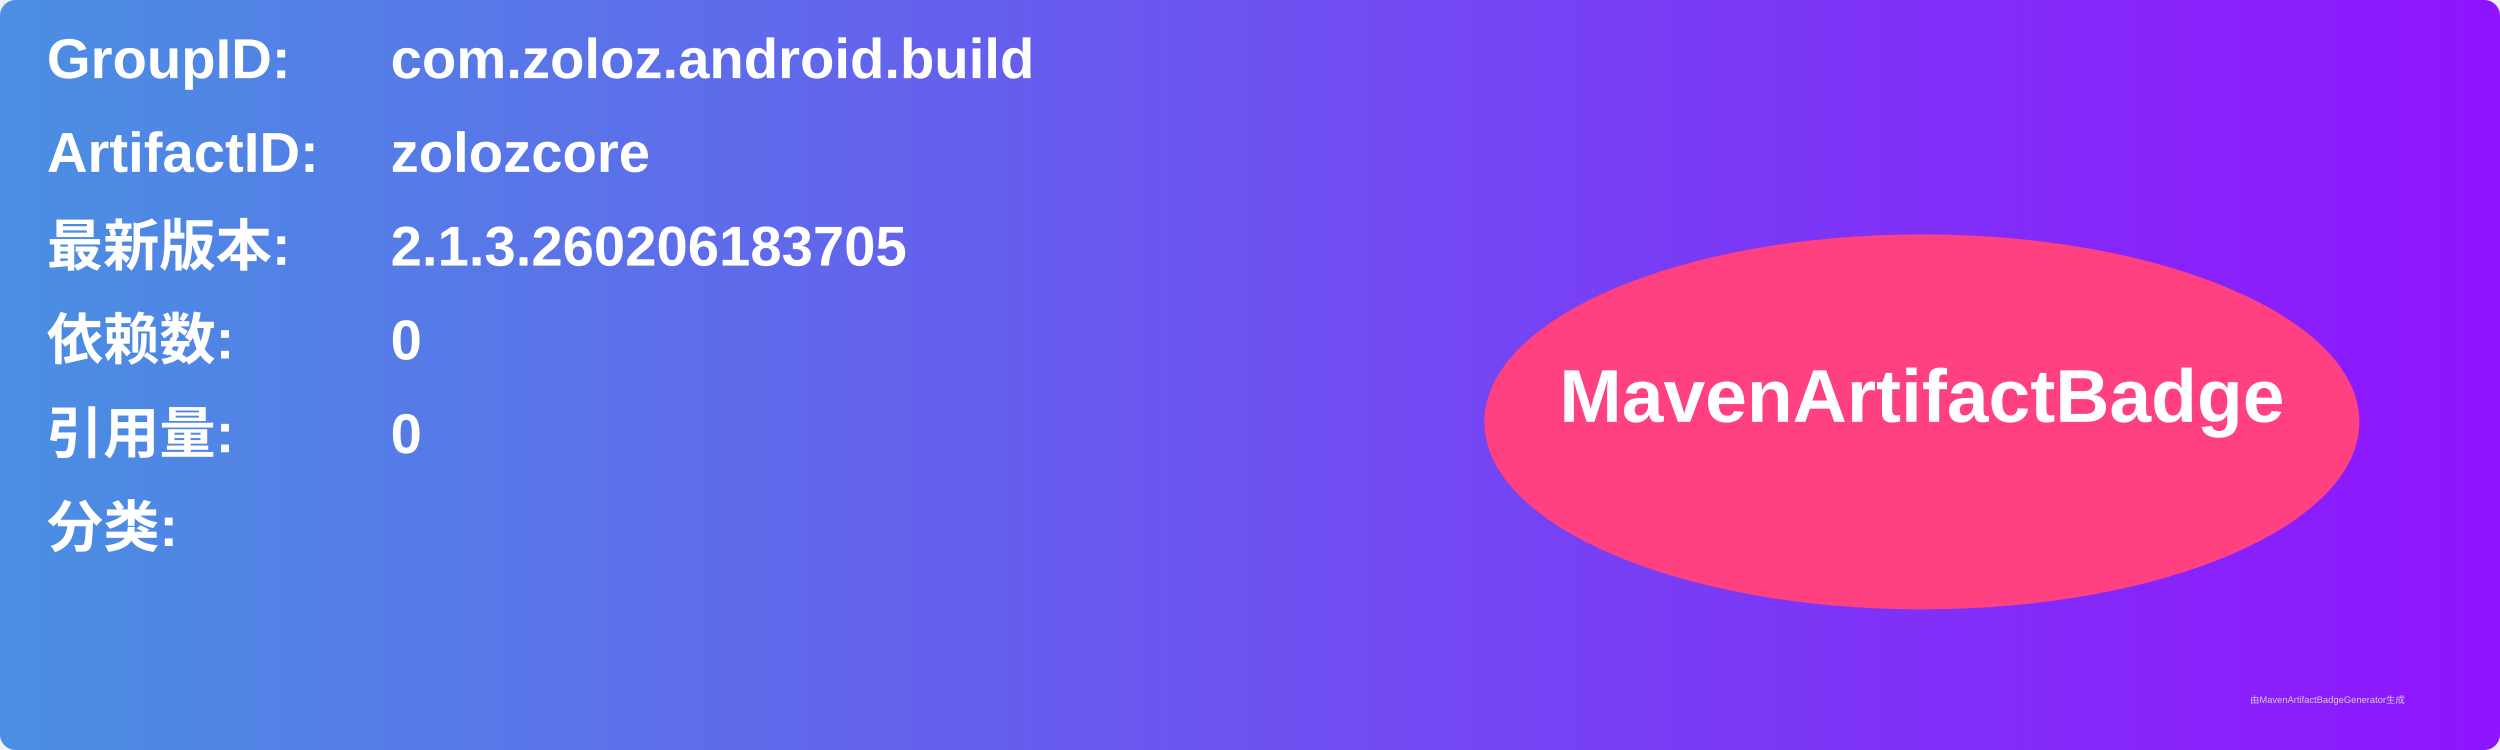
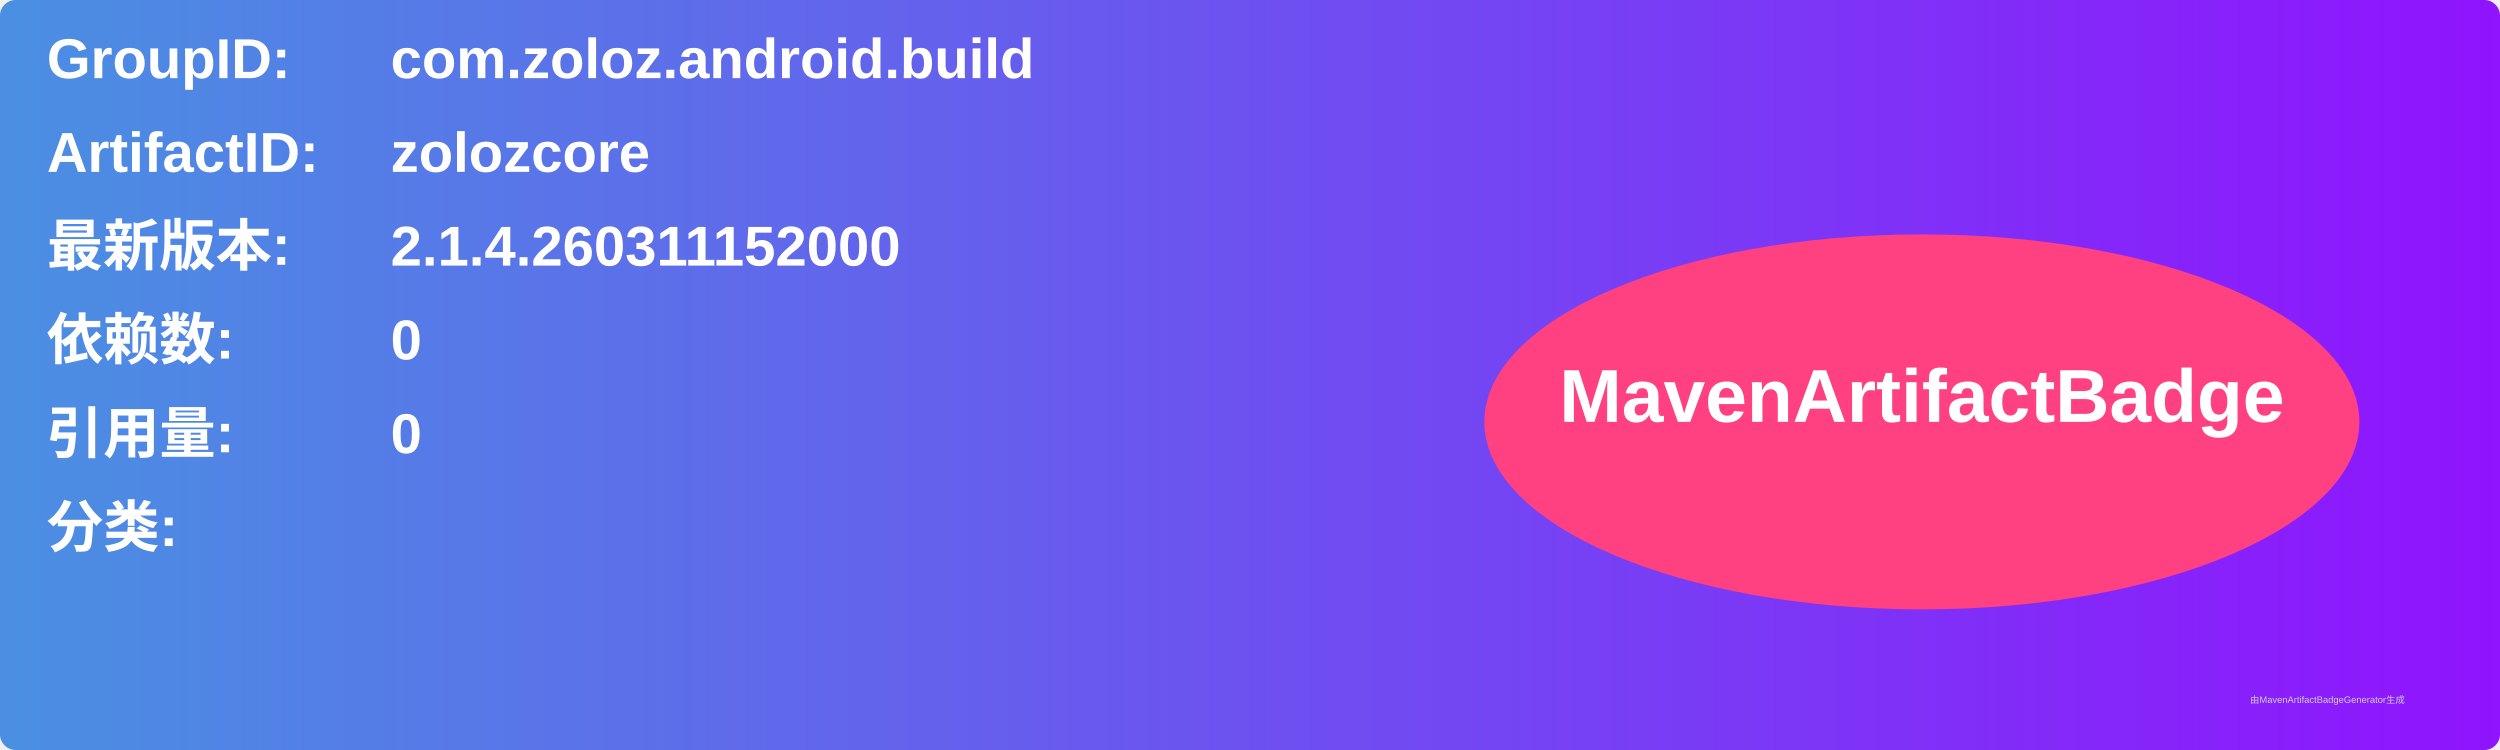
<svg xmlns="http://www.w3.org/2000/svg" width="800" height="240" viewBox="0 0 800 240">
  <linearGradient id="grad" x1="0%" y1="0%" x2="100%" y2="0%">
    <stop offset="0%" stop-color="#4a90e2" />
    <stop offset="100%" stop-color="#9013fe" />
  </linearGradient>
  <rect width="100%" height="100%" rx="5" ry="5" fill="url(#grad)" />
  <g transform="translate(15, 15)">
    <text x="0" y="10" font-family="Arial" font-size="18" fill="white" font-weight="bold" width="260">GroupID:</text>
    <text x="110" y="10" font-family="Arial" font-size="18" fill="white" font-weight="bold" width="460">com.zoloz.android.build</text>
    <text x="0" y="40" font-family="Arial" font-size="18" fill="white" font-weight="bold" width="260">ArtifactID:</text>
    <text x="110" y="40" font-family="Arial" font-size="18" fill="white" font-weight="bold" width="460">zolozcore</text>
    <text x="0" y="70" font-family="Arial" font-size="18" fill="white" font-weight="bold">最新版本:</text>
    <text x="110" y="70" font-family="Arial" font-size="18" fill="white" font-weight="bold">
-       <tspan font-weight="bold">2.1.3.260206183705</tspan>
+       <tspan font-weight="bold">2.1.4.260311152000</tspan>
    </text>
    <text x="0" y="100" font-family="Arial" font-size="18" fill="white" font-weight="bold">依赖数: </text>
    <text x="110" y="100" font-family="Arial" font-size="18" fill="white">
      <tspan font-weight="bold">0</tspan>
    </text>
    <text x="0" y="130" font-family="Arial" font-size="18" fill="white" font-weight="bold">引用量: </text>
    <text x="110" y="130" font-family="Arial" font-size="18" fill="white">
      <tspan font-weight="bold">0</tspan>
    </text>
    <text x="0" y="160" font-family="Arial" font-size="18" fill="white" font-weight="bold">分类:</text>
    <text x="10" y="190" font-family="Arial" font-size="10" fill="white">
      <tspan font-weight="bold" />
    </text>
    <ellipse cx="600" cy="120" rx="140" ry="60" fill="#ff4081" />
    <text x="600" y="120" text-anchor="middle" font-family="Arial" font-size="24" fill="white" font-weight="bold">MavenArtifactBadge</text>
  </g>
  <text x="720" y="225" font-family="Arial" font-size="3" fill="#d0d0d0">由MavenArtifactBadgeGenerator生成</text>
</svg>
